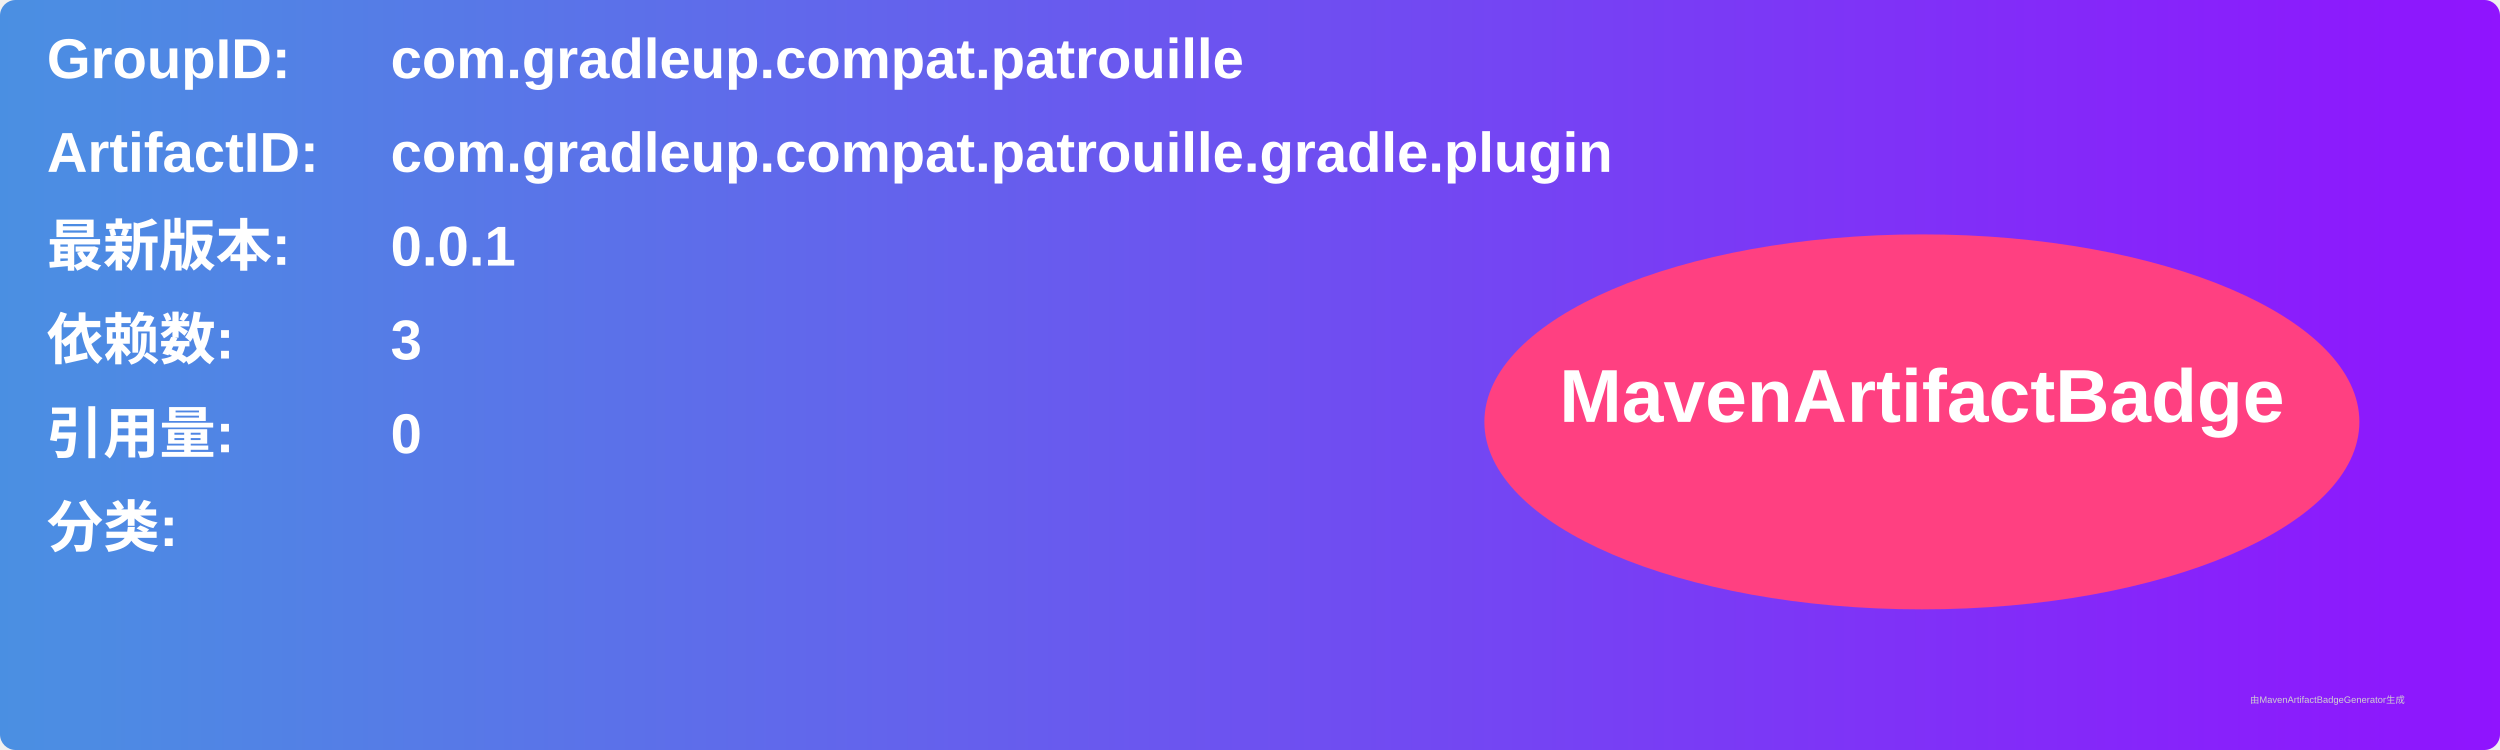
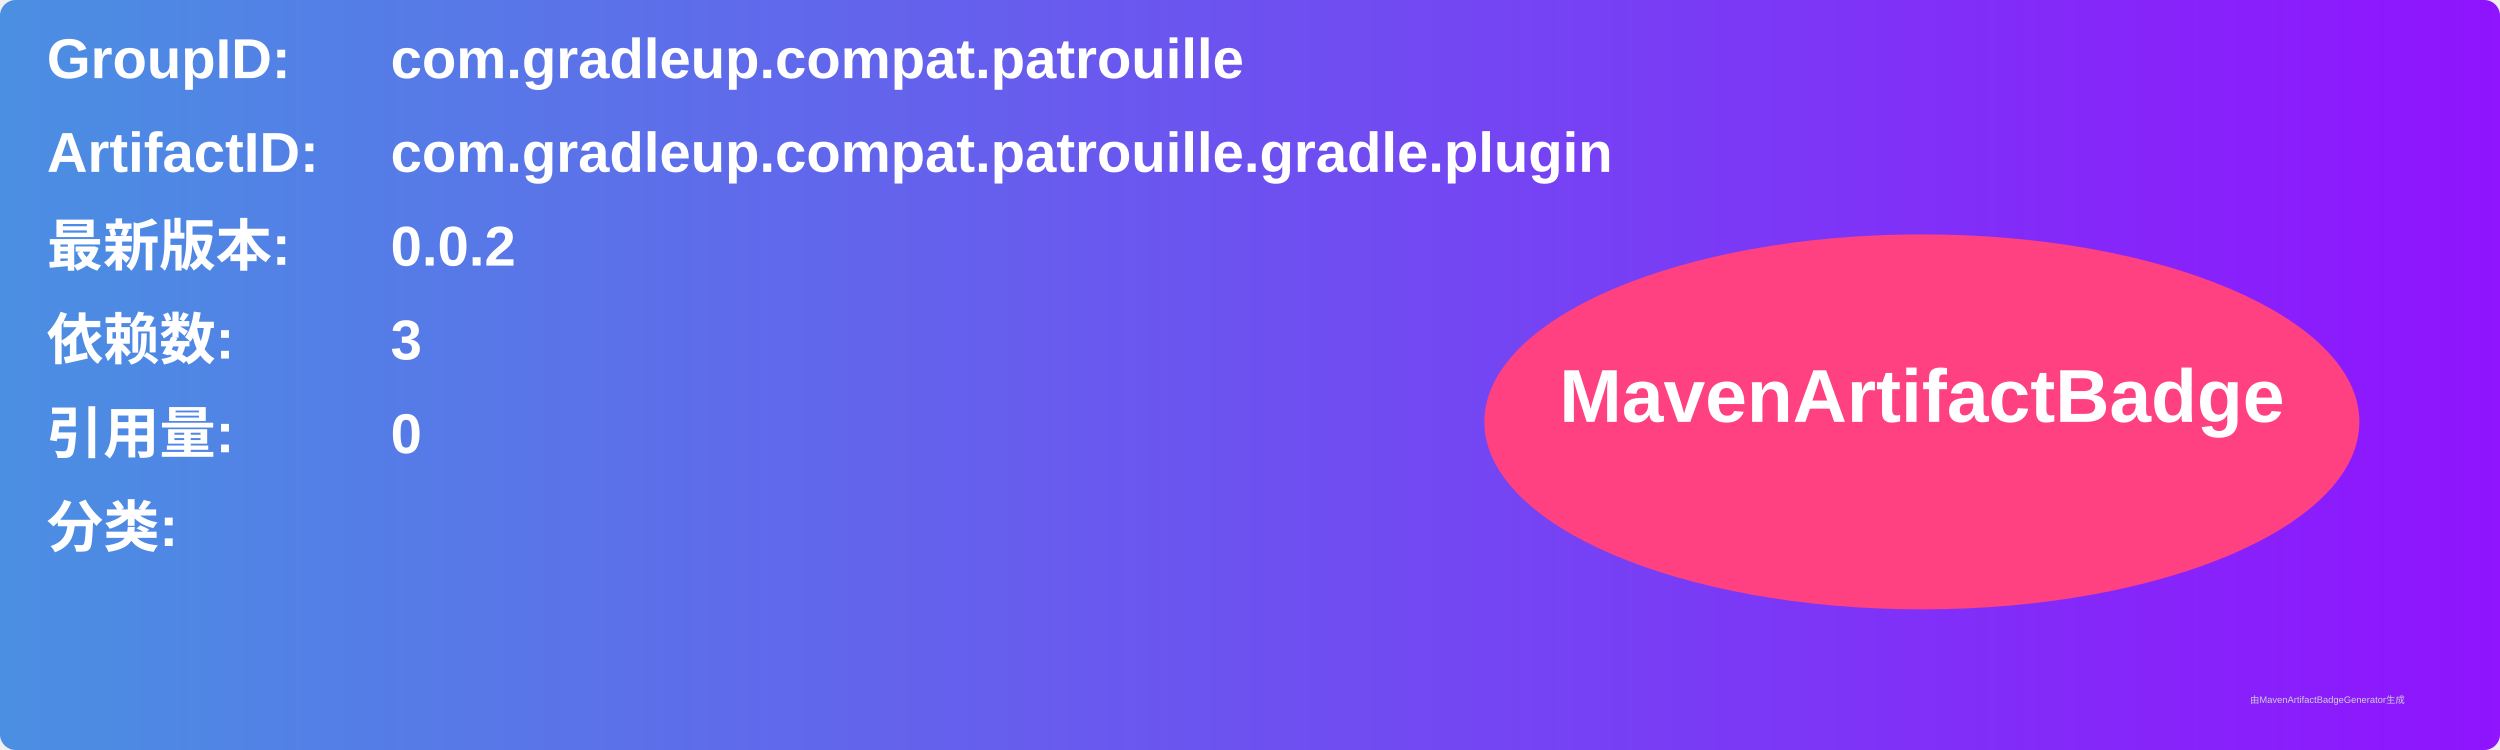
<svg xmlns="http://www.w3.org/2000/svg" width="800" height="240" viewBox="0 0 800 240">
  <linearGradient id="grad" x1="0%" y1="0%" x2="100%" y2="0%">
    <stop offset="0%" stop-color="#4a90e2" />
    <stop offset="100%" stop-color="#9013fe" />
  </linearGradient>
  <rect width="100%" height="100%" rx="5" ry="5" fill="url(#grad)" />
  <g transform="translate(15, 15)">
    <text x="0" y="10" font-family="Arial" font-size="18" fill="white" font-weight="bold" width="260">GroupID:</text>
    <text x="110" y="10" font-family="Arial" font-size="18" fill="white" font-weight="bold" width="460">com.gradleup.compat.patrouille</text>
    <text x="0" y="40" font-family="Arial" font-size="18" fill="white" font-weight="bold" width="260">ArtifactID:</text>
    <text x="110" y="40" font-family="Arial" font-size="18" fill="white" font-weight="bold" width="460">com.gradleup.compat.patrouille.gradle.plugin</text>
    <text x="0" y="70" font-family="Arial" font-size="18" fill="white" font-weight="bold">最新版本:</text>
    <text x="110" y="70" font-family="Arial" font-size="18" fill="white" font-weight="bold">
-       <tspan font-weight="bold">0.0.1</tspan>
+       <tspan font-weight="bold">0.0.2</tspan>
    </text>
    <text x="0" y="100" font-family="Arial" font-size="18" fill="white" font-weight="bold">依赖数: </text>
    <text x="110" y="100" font-family="Arial" font-size="18" fill="white">
      <tspan font-weight="bold">3</tspan>
    </text>
    <text x="0" y="130" font-family="Arial" font-size="18" fill="white" font-weight="bold">引用量: </text>
    <text x="110" y="130" font-family="Arial" font-size="18" fill="white">
      <tspan font-weight="bold">0</tspan>
    </text>
    <text x="0" y="160" font-family="Arial" font-size="18" fill="white" font-weight="bold">分类:</text>
    <text x="10" y="190" font-family="Arial" font-size="10" fill="white">
      <tspan font-weight="bold" />
    </text>
    <ellipse cx="600" cy="120" rx="140" ry="60" fill="#ff4081" />
    <text x="600" y="120" text-anchor="middle" font-family="Arial" font-size="24" fill="white" font-weight="bold">MavenArtifactBadge</text>
  </g>
  <text x="720" y="225" font-family="Arial" font-size="3" fill="#d0d0d0">由MavenArtifactBadgeGenerator生成</text>
</svg>
